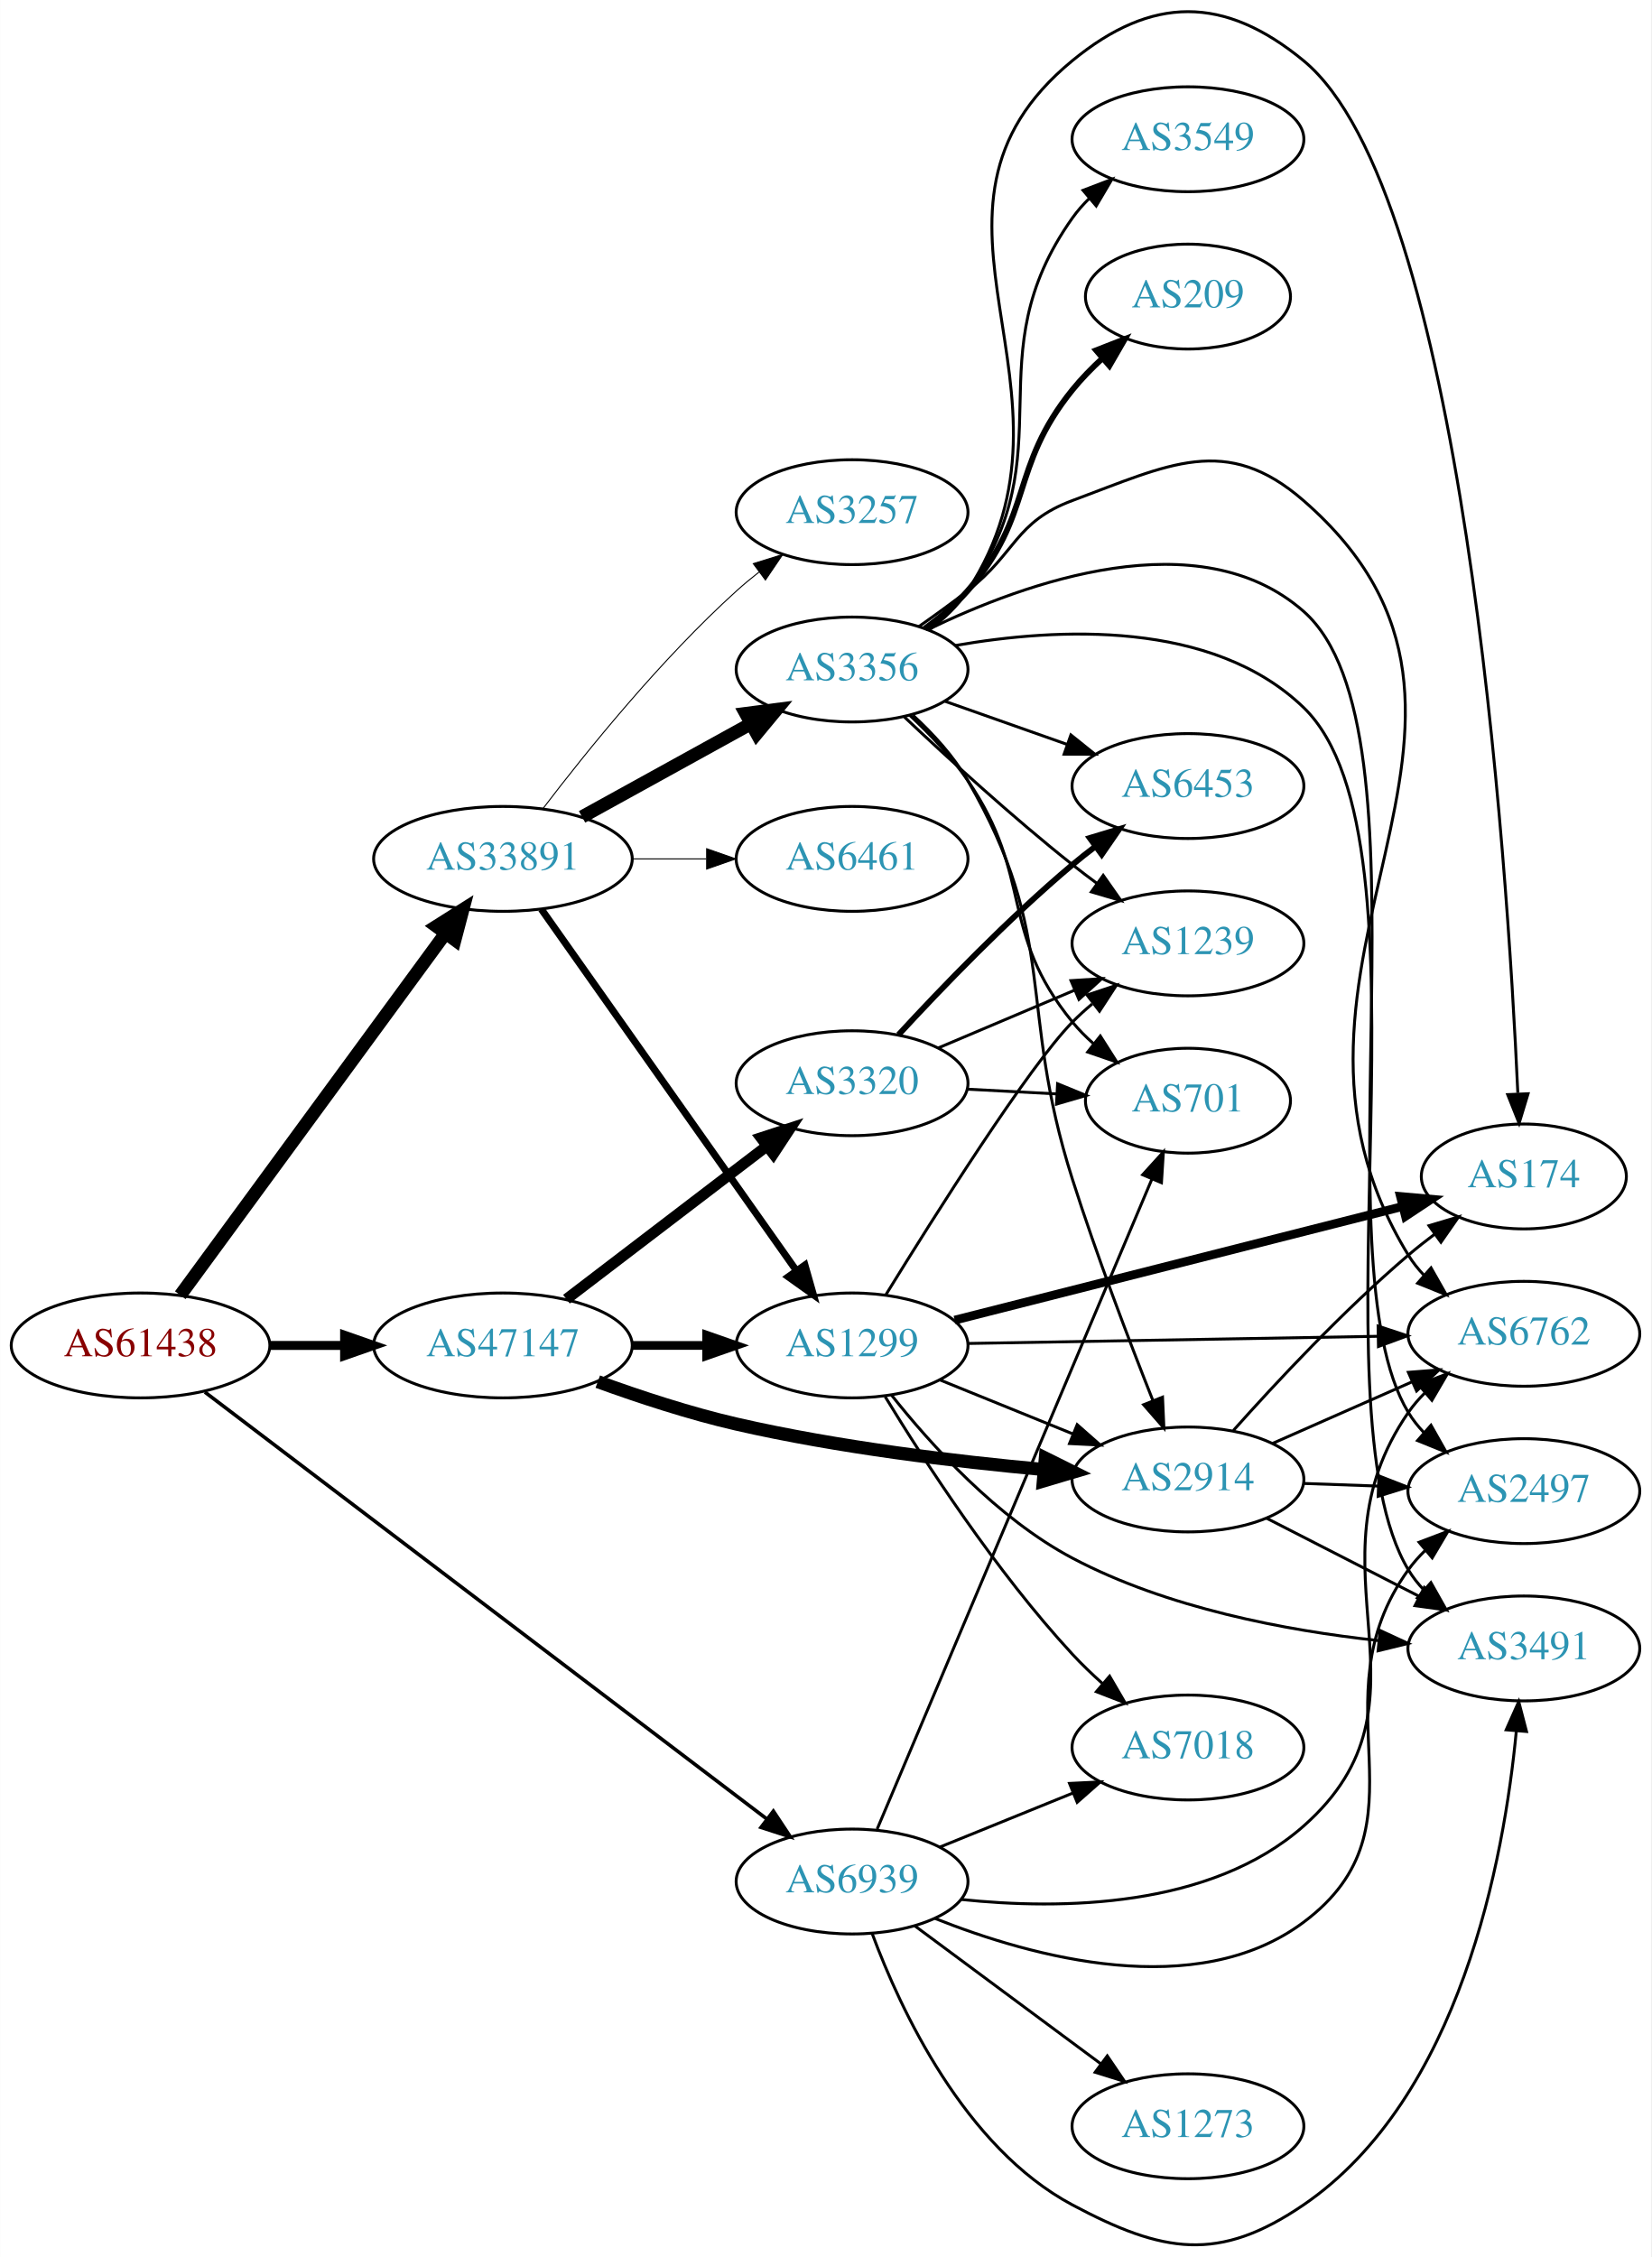
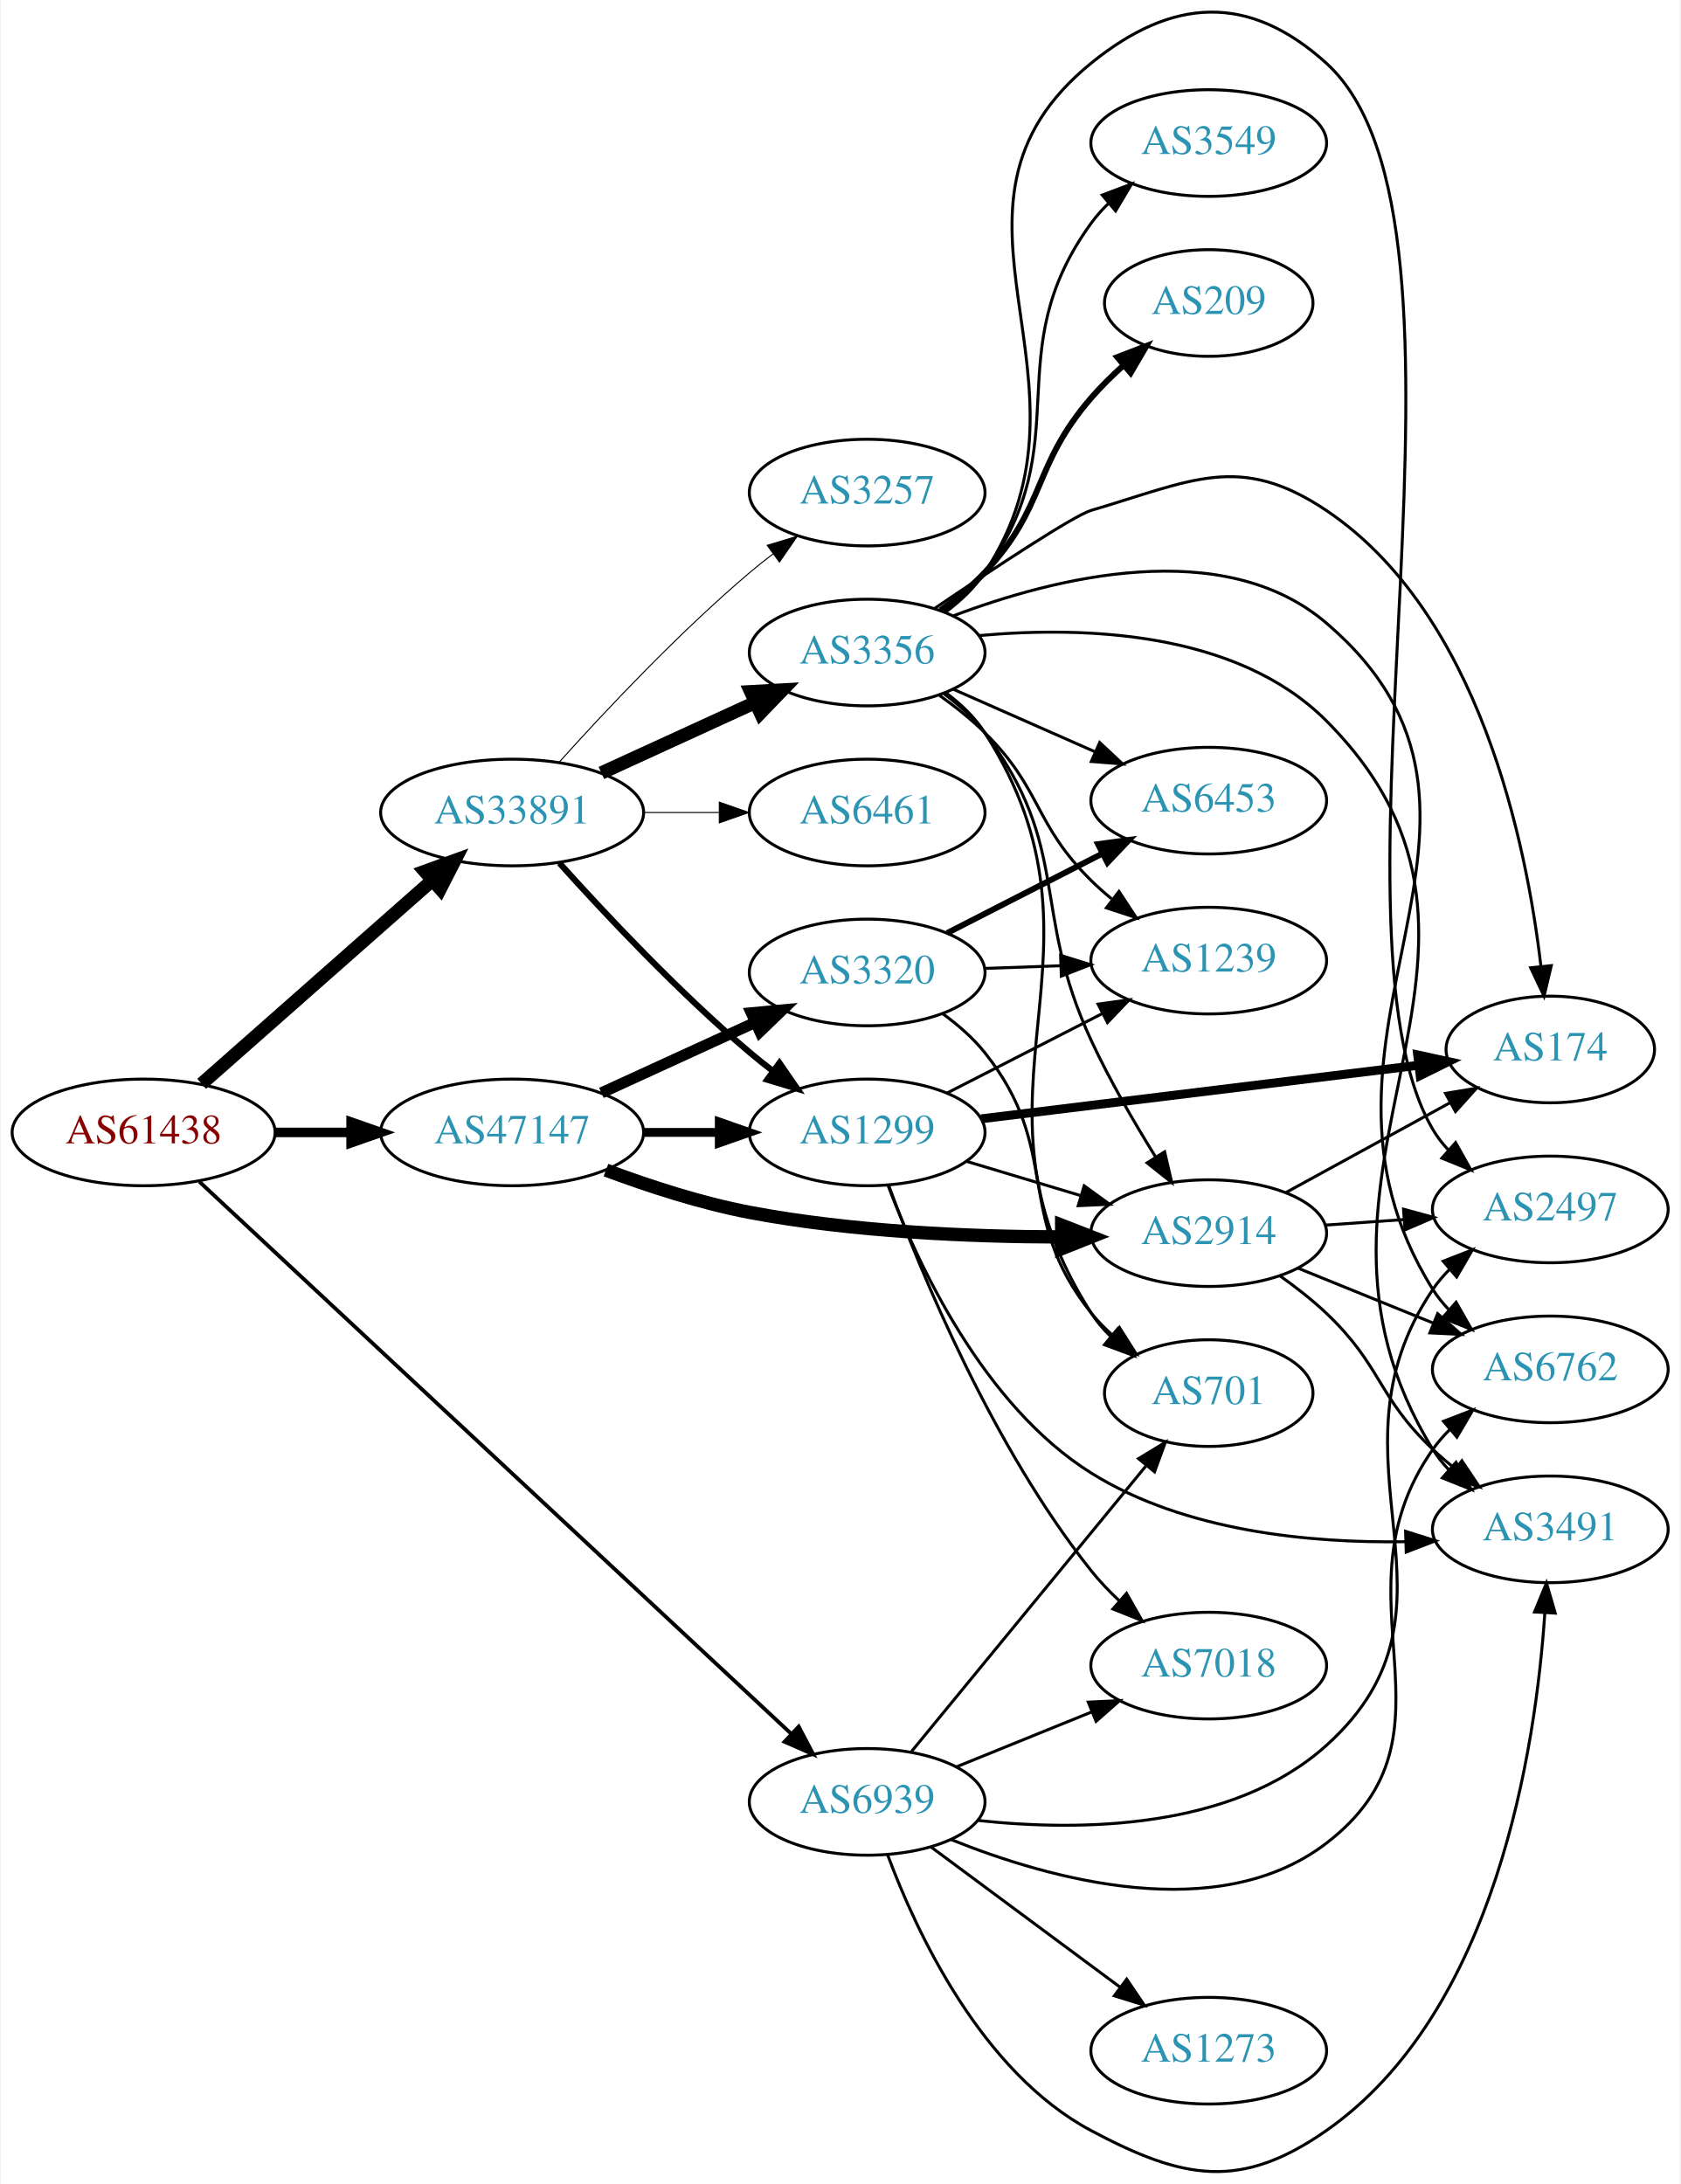
- <svg xmlns="http://www.w3.org/2000/svg" xmlns:xlink="http://www.w3.org/1999/xlink" width="567pt" height="775pt" viewBox="0.00 0.00 566.66 774.67">
-   <g id="graph0" class="graph" transform="scale(1 1) rotate(0) translate(4 770.667)">
-     <polygon fill="white" stroke="none" points="-4,4 -4,-770.667 562.663,-770.667 562.663,4 -4,4" />
+ <svg xmlns="http://www.w3.org/2000/svg" xmlns:xlink="http://www.w3.org/1999/xlink" width="567pt" height="737pt" viewBox="0.00 0.00 566.66 737.29">
+   <g id="graph0" class="graph" transform="scale(1 1) rotate(0) translate(4 733.289)">
+     <polygon fill="white" stroke="none" points="-4,4 -4,-733.289 562.663,-733.289 562.663,4 -4,4" />
    <g id="node1" class="node">
      <g id="a_node1">
        <a xlink:href="/asn/61438" xlink:title="AS61438 ~ ip-it consult GmbH [AT]">
-           <ellipse fill="#ffffff" stroke="black" cx="44.196" cy="-308.871" rx="44.393" ry="18" />
-           <text text-anchor="middle" x="44.196" y="-305.171" font-family="Times,serif" font-size="14.00" fill="#880000">AS61438</text>
+           <ellipse fill="#ffffff" stroke="black" cx="44.196" cy="-351" rx="44.393" ry="18" />
+           <text text-anchor="middle" x="44.196" y="-347.3" font-family="Times,serif" font-size="14.00" fill="#880000">AS61438</text>
        </a>
      </g>
    </g>
    <g id="node2" class="node">
      <g id="a_node2">
        <a xlink:href="/asn/33891" xlink:title="AS33891 ~ CORE-BACKBONE GMBH GLOBAL NETWORK [DE]">
-           <ellipse fill="#ffffff" stroke="black" cx="168.588" cy="-475.871" rx="44.393" ry="18" />
-           <text text-anchor="middle" x="168.588" y="-472.171" font-family="Times,serif" font-size="14.00" fill="#2c94b3">AS33891</text>
+           <ellipse fill="#ffffff" stroke="black" cx="168.588" cy="-459" rx="44.393" ry="18" />
+           <text text-anchor="middle" x="168.588" y="-455.3" font-family="Times,serif" font-size="14.00" fill="#2c94b3">AS33891</text>
        </a>
      </g>
    </g>
    <g id="edge1" class="edge">
-       <path fill="none" stroke="black" stroke-width="4.5" d="M57.833,-326.114C79.454,-355.615 123.645,-415.912 148.86,-450.317" />
-       <polygon fill="black" stroke="black" stroke-width="4.5" points="145.749,-452.734 154.836,-458.472 152.101,-448.079 145.749,-452.734" />
+       <path fill="none" stroke="black" stroke-width="4.5" d="M63.785,-367.402C84.482,-385.666 118.089,-415.321 141.434,-435.921" />
+       <polygon fill="black" stroke="black" stroke-width="4.5" points="139.122,-439.132 149.226,-442.796 144.333,-433.227 139.122,-439.132" />
    </g>
    <g id="node3" class="node">
      <g id="a_node3">
        <a xlink:href="/asn/47147" xlink:title="AS47147 ~ ANEXIA Internetdienstleistungs GmbH [AT]">
-           <ellipse fill="#ffffff" stroke="black" cx="168.588" cy="-308.871" rx="44.393" ry="18" />
-           <text text-anchor="middle" x="168.588" y="-305.171" font-family="Times,serif" font-size="14.00" fill="#2c94b3">AS47147</text>
+           <ellipse fill="#ffffff" stroke="black" cx="168.588" cy="-351" rx="44.393" ry="18" />
+           <text text-anchor="middle" x="168.588" y="-347.3" font-family="Times,serif" font-size="14.00" fill="#2c94b3">AS47147</text>
        </a>
      </g>
    </g>
    <g id="edge2" class="edge">
-       <path fill="none" stroke="black" stroke-width="3.068" d="M88.692,-308.871C96.898,-308.871 105.569,-308.871 114.041,-308.871" />
-       <polygon fill="black" stroke="black" stroke-width="3.068" points="114.233,-312.372 124.233,-308.871 114.233,-305.372 114.233,-312.372" />
+       <path fill="none" stroke="black" stroke-width="3.214" d="M88.692,-351C96.898,-351 105.569,-351 114.041,-351" />
+       <polygon fill="black" stroke="black" stroke-width="3.214" points="114.233,-354.5 124.233,-351 114.233,-347.5 114.233,-354.5" />
    </g>
    <g id="node4" class="node">
      <g id="a_node4">
        <a xlink:href="/asn/6939" xlink:title="AS6939 ~ Hurricane Electric LLC [US]">
-           <ellipse fill="#ffffff" stroke="black" cx="288.431" cy="-124.871" rx="39.794" ry="18" />
-           <text text-anchor="middle" x="288.431" y="-121.171" font-family="Times,serif" font-size="14.00" fill="#2c94b3">AS6939</text>
+           <ellipse fill="#ffffff" stroke="black" cx="288.431" cy="-125" rx="39.794" ry="18" />
+           <text text-anchor="middle" x="288.431" y="-121.3" font-family="Times,serif" font-size="14.00" fill="#2c94b3">AS6939</text>
        </a>
      </g>
    </g>
    <g id="edge3" class="edge">
-       <path fill="none" stroke="black" stroke-width="1.227" d="M66.269,-292.865C109.902,-259.721 210.156,-183.569 259.272,-146.261" />
-       <polygon fill="black" stroke="black" stroke-width="1.227" points="261.416,-149.028 267.262,-140.192 257.182,-143.453 261.416,-149.028" />
+       <path fill="none" stroke="black" stroke-width="1.286" d="M63.008,-334.381C105.649,-294.598 213.68,-193.808 262.638,-148.131" />
+       <polygon fill="black" stroke="black" stroke-width="1.286" points="265.319,-150.416 270.243,-141.035 260.544,-145.298 265.319,-150.416" />
    </g>
    <g id="node5" class="node">
      <g id="a_node5">
-         <a xlink:href="/asn/3356" xlink:title="AS3356 ~ Level 3 Parent, LLC [US]">
-           <ellipse fill="#ffffff" stroke="black" cx="288.431" cy="-540.871" rx="39.794" ry="18" />
-           <text text-anchor="middle" x="288.431" y="-537.171" font-family="Times,serif" font-size="14.00" fill="#2c94b3">AS3356</text>
+         <a xlink:href="/asn/1299" xlink:title="AS1299 ~ Telia Carrier [EU]">
+           <ellipse fill="#ffffff" stroke="black" cx="288.431" cy="-351" rx="39.794" ry="18" />
+           <text text-anchor="middle" x="288.431" y="-347.3" font-family="Times,serif" font-size="14.00" fill="#2c94b3">AS1299</text>
        </a>
      </g>
    </g>
    <g id="edge4" class="edge">
-       <path fill="none" stroke="black" stroke-width="4.5" d="M195.741,-490.297C212.795,-499.704 235.22,-512.073 253.623,-522.224" />
-       <polygon fill="black" stroke="black" stroke-width="4.5" points="251.903,-525.772 262.561,-527.154 255.706,-518.876 251.903,-525.772" />
+       <path fill="none" stroke="black" stroke-width="2.077" d="M184.521,-441.956C199.847,-424.902 224.782,-398.349 248.784,-378 251.281,-375.882 253.942,-373.768 256.653,-371.706" />
+       <polygon fill="black" stroke="black" stroke-width="2.077" points="258.819,-374.458 264.83,-365.733 254.69,-368.806 258.819,-374.458" />
    </g>
    <g id="node6" class="node">
      <g id="a_node6">
-         <a xlink:href="/asn/1299" xlink:title="AS1299 ~ Telia Carrier [EU]">
-           <ellipse fill="#ffffff" stroke="black" cx="288.431" cy="-308.871" rx="39.794" ry="18" />
-           <text text-anchor="middle" x="288.431" y="-305.171" font-family="Times,serif" font-size="14.00" fill="#2c94b3">AS1299</text>
+         <a xlink:href="/asn/3356" xlink:title="AS3356 ~ Level 3 Parent, LLC [US]">
+           <ellipse fill="#ffffff" stroke="black" cx="288.431" cy="-513" rx="39.794" ry="18" />
+           <text text-anchor="middle" x="288.431" y="-509.3" font-family="Times,serif" font-size="14.00" fill="#2c94b3">AS3356</text>
        </a>
      </g>
    </g>
    <g id="edge5" class="edge">
-       <path fill="none" stroke="black" stroke-width="2.423" d="M181.756,-458.628C202.485,-429.252 244.761,-369.341 269.089,-334.864" />
-       <polygon fill="black" stroke="black" stroke-width="2.423" points="272.247,-336.459 275.153,-326.271 266.528,-332.423 272.247,-336.459" />
+       <path fill="none" stroke="black" stroke-width="4.5" d="M198.718,-472.348C214.329,-479.502 233.727,-488.39 250.399,-496.03" />
+       <polygon fill="black" stroke="black" stroke-width="4.5" points="249.119,-499.775 259.851,-500.361 252.4,-492.616 249.119,-499.775" />
    </g>
    <g id="node7" class="node">
      <g id="a_node7">
        <a xlink:href="/asn/6461" xlink:title="AS6461 ~ Zayo Bandwidth [US]">
-           <ellipse fill="#ffffff" stroke="black" cx="288.431" cy="-475.871" rx="39.794" ry="18" />
-           <text text-anchor="middle" x="288.431" y="-472.171" font-family="Times,serif" font-size="14.00" fill="#2c94b3">AS6461</text>
+           <ellipse fill="#ffffff" stroke="black" cx="288.431" cy="-459" rx="39.794" ry="18" />
+           <text text-anchor="middle" x="288.431" y="-455.3" font-family="Times,serif" font-size="14.00" fill="#2c94b3">AS6461</text>
        </a>
      </g>
    </g>
    <g id="edge6" class="edge">
-       <path fill="none" stroke="black" stroke-width="0.346" d="M212.799,-475.871C221.112,-475.871 229.875,-475.871 238.357,-475.871" />
-       <polygon fill="black" stroke="black" stroke-width="0.346" points="238.516,-479.372 248.516,-475.871 238.516,-472.372 238.516,-479.372" />
+       <path fill="none" stroke="black" stroke-width="0.346" d="M212.799,-459C221.112,-459 229.875,-459 238.357,-459" />
+       <polygon fill="black" stroke="black" stroke-width="0.346" points="238.516,-462.5 248.516,-459 238.516,-455.5 238.516,-462.5" />
    </g>
    <g id="node8" class="node">
      <g id="a_node8">
        <a xlink:href="/asn/3257" xlink:title="AS3257 ~ GTT [DE]">
-           <ellipse fill="#ffffff" stroke="black" cx="288.431" cy="-594.871" rx="39.794" ry="18" />
-           <text text-anchor="middle" x="288.431" y="-591.171" font-family="Times,serif" font-size="14.00" fill="#2c94b3">AS3257</text>
+           <ellipse fill="#ffffff" stroke="black" cx="288.431" cy="-567" rx="39.794" ry="18" />
+           <text text-anchor="middle" x="288.431" y="-563.3" font-family="Times,serif" font-size="14.00" fill="#2c94b3">AS3257</text>
        </a>
      </g>
    </g>
    <g id="edge7" class="edge">
-       <path fill="none" stroke="black" stroke-width="0.346" d="M182.447,-493.291C197.236,-512.694 222.83,-544.413 248.784,-567.871 251.213,-570.067 253.826,-572.235 256.507,-574.331" />
-       <polygon fill="black" stroke="black" stroke-width="0.346" points="254.518,-577.214 264.636,-580.359 258.688,-571.591 254.518,-577.214" />
-     </g>
-     <g id="edge26" class="edge">
-       <path fill="none" stroke="black" stroke-width="3" d="M212.799,-308.871C221.112,-308.871 229.875,-308.871 238.357,-308.871" />
-       <polygon fill="black" stroke="black" stroke-width="3" points="238.516,-312.372 248.516,-308.871 238.516,-305.372 238.516,-312.372" />
-     </g>
-     <g id="node10" class="node">
-       <g id="a_node10">
+       <path fill="none" stroke="black" stroke-width="0.346" d="M184.521,-476.043C199.847,-493.097 224.782,-519.65 248.784,-540 251.281,-542.117 253.942,-544.231 256.653,-546.293" />
+       <polygon fill="black" stroke="black" stroke-width="0.346" points="254.69,-549.193 264.83,-552.266 258.819,-543.541 254.69,-549.193" />
+     </g>
+     <g id="edge24" class="edge">
+       <path fill="none" stroke="black" stroke-width="3" d="M212.799,-351C221.112,-351 229.875,-351 238.357,-351" />
+       <polygon fill="black" stroke="black" stroke-width="3" points="238.516,-354.5 248.516,-351 238.516,-347.5 238.516,-354.5" />
+     </g>
+     <g id="node11" class="node">
+       <g id="a_node11">
        <a xlink:href="/asn/2914" xlink:title="AS2914 ~ NTT America, Inc. [US]">
-           <ellipse fill="#ffffff" stroke="black" cx="403.724" cy="-262.871" rx="39.794" ry="18" />
-           <text text-anchor="middle" x="403.724" y="-259.171" font-family="Times,serif" font-size="14.00" fill="#2c94b3">AS2914</text>
-         </a>
-       </g>
-     </g>
-     <g id="edge24" class="edge">
-       <path fill="none" stroke="black" stroke-width="4.5" d="M201.139,-296.448C215.48,-291.236 232.786,-285.545 248.784,-281.871 283.683,-273.859 323.859,-269.044 354.415,-266.267" />
-       <polygon fill="black" stroke="black" stroke-width="4.5" points="354.765,-270.189 364.387,-265.401 354.084,-262.343 354.765,-270.189" />
+           <ellipse fill="#ffffff" stroke="black" cx="403.724" cy="-317" rx="39.794" ry="18" />
+           <text text-anchor="middle" x="403.724" y="-313.3" font-family="Times,serif" font-size="14.00" fill="#2c94b3">AS2914</text>
+         </a>
+       </g>
+     </g>
+     <g id="edge25" class="edge">
+       <path fill="none" stroke="black" stroke-width="4.5" d="M200.26,-338.277C214.722,-332.869 232.37,-327.105 248.784,-324 283.468,-317.437 323.292,-315.78 353.744,-315.714" />
+       <polygon fill="black" stroke="black" stroke-width="4.5" points="354.087,-319.653 364.101,-315.752 354.116,-311.778 354.087,-319.653" />
    </g>
    <g id="node20" class="node">
      <g id="a_node20">
        <a xlink:href="/asn/3320" xlink:title="AS3320 ~ DTAG [DE]">
-           <ellipse fill="#ffffff" stroke="black" cx="288.431" cy="-398.871" rx="39.794" ry="18" />
-           <text text-anchor="middle" x="288.431" y="-395.171" font-family="Times,serif" font-size="14.00" fill="#2c94b3">AS3320</text>
-         </a>
-       </g>
-     </g>
-     <g id="edge25" class="edge">
-       <path fill="none" stroke="black" stroke-width="3.75" d="M190.385,-324.754C209.518,-339.367 238.049,-361.157 259.229,-377.333" />
-       <polygon fill="black" stroke="black" stroke-width="3.75" points="257.164,-380.16 267.236,-383.448 261.413,-374.597 257.164,-380.16" />
+           <ellipse fill="#ffffff" stroke="black" cx="288.431" cy="-405" rx="39.794" ry="18" />
+           <text text-anchor="middle" x="288.431" y="-401.3" font-family="Times,serif" font-size="14.00" fill="#2c94b3">AS3320</text>
+         </a>
+       </g>
+     </g>
+     <g id="edge23" class="edge">
+       <path fill="none" stroke="black" stroke-width="3.75" d="M198.718,-364.348C214.329,-371.502 233.727,-380.39 250.399,-388.03" />
+       <polygon fill="black" stroke="black" stroke-width="3.75" points="249.302,-391.377 259.851,-392.361 252.218,-385.014 249.302,-391.377" />
    </g>
    <g id="node9" class="node">
      <g id="a_node9">
-         <a xlink:href="/asn/6762" xlink:title="AS6762 ~ TELECOM ITALIA SPARKLE S.p.A. [IT]">
-           <ellipse fill="#ffffff" stroke="black" cx="519.017" cy="-312.871" rx="39.794" ry="18" />
-           <text text-anchor="middle" x="519.017" y="-309.171" font-family="Times,serif" font-size="14.00" fill="#2c94b3">AS6762</text>
-         </a>
-       </g>
-     </g>
-     <g id="edge36" class="edge">
-       <path fill="none" stroke="black" d="M325.806,-118.722C360.299,-115.09 411.458,-115.732 443.37,-143.871 492.204,-186.932 442.359,-232.307 479.37,-285.871 481.028,-288.27 482.972,-290.524 485.092,-292.627" />
-       <polygon fill="black" stroke="black" points="482.924,-295.378 492.811,-299.188 487.458,-290.045 482.924,-295.378" />
+         <a xlink:href="/asn/7018" xlink:title="AS7018 ~ AT&amp;T Services, Inc. [US]">
+           <ellipse fill="#ffffff" stroke="black" cx="403.724" cy="-171" rx="39.794" ry="18" />
+           <text text-anchor="middle" x="403.724" y="-167.3" font-family="Times,serif" font-size="14.00" fill="#2c94b3">AS7018</text>
+         </a>
+       </g>
+     </g>
+     <g id="edge35" class="edge">
+       <path fill="none" stroke="black" d="M318.607,-136.846C332.482,-142.48 349.259,-149.292 364.169,-155.345" />
+       <polygon fill="black" stroke="black" points="363.065,-158.674 373.647,-159.194 365.698,-152.189 363.065,-158.674" />
    </g>
    <g id="node13" class="node">
      <g id="a_node13">
        <a xlink:href="/asn/3491" xlink:title="AS3491 ~ PCCW Global, Inc. [US]">
-           <ellipse fill="#ffffff" stroke="black" cx="519.017" cy="-204.871" rx="39.794" ry="18" />
-           <text text-anchor="middle" x="519.017" y="-201.171" font-family="Times,serif" font-size="14.00" fill="#2c94b3">AS3491</text>
-         </a>
-       </g>
-     </g>
-     <g id="edge37" class="edge">
-       <path fill="none" stroke="black" d="M295.345,-106.96C305.024,-80.937 326.977,-33.631 364.077,-13.871 395.182,2.695 414.267,6.002 443.37,-13.871 497.308,-50.702 512.274,-132.831 516.425,-176.422" />
-       <polygon fill="black" stroke="black" points="512.956,-176.944 517.265,-186.623 519.933,-176.37 512.956,-176.944" />
+           <ellipse fill="#ffffff" stroke="black" cx="519.017" cy="-217" rx="39.794" ry="18" />
+           <text text-anchor="middle" x="519.017" y="-213.3" font-family="Times,serif" font-size="14.00" fill="#2c94b3">AS3491</text>
+         </a>
+       </g>
+     </g>
+     <g id="edge38" class="edge">
+       <path fill="none" stroke="black" d="M295.345,-107.088C305.024,-81.066 326.977,-33.759 364.077,-14 395.182,2.567 414.469,6.166 443.37,-14 500.674,-53.983 514.112,-143.097 517.177,-188.791" />
+       <polygon fill="black" stroke="black" points="513.689,-189.103 517.732,-198.896 520.679,-188.719 513.689,-189.103" />
+     </g>
+     <g id="node14" class="node">
+       <g id="a_node14">
+         <a xlink:href="/asn/6762" xlink:title="AS6762 ~ TELECOM ITALIA SPARKLE S.p.A. [IT]">
+           <ellipse fill="#ffffff" stroke="black" cx="519.017" cy="-271" rx="39.794" ry="18" />
+           <text text-anchor="middle" x="519.017" y="-267.3" font-family="Times,serif" font-size="14.00" fill="#2c94b3">AS6762</text>
+         </a>
+       </g>
+     </g>
+     <g id="edge36" class="edge">
+       <path fill="none" stroke="black" d="M316.728,-112.288C350.155,-98.817 406.822,-83.029 443.37,-111 492.001,-148.217 444.155,-193.899 479.37,-244 481.047,-246.385 483.005,-248.629 485.135,-250.726" />
+       <polygon fill="black" stroke="black" points="482.977,-253.485 492.871,-257.273 487.499,-248.142 482.977,-253.485" />
    </g>
    <g id="node15" class="node">
      <g id="a_node15">
+         <a xlink:href="/asn/701" xlink:title="AS701 ~ UUNET [US]">
+           <ellipse fill="#ffffff" stroke="black" cx="403.724" cy="-263" rx="35.194" ry="18" />
+           <text text-anchor="middle" x="403.724" y="-259.3" font-family="Times,serif" font-size="14.00" fill="#2c94b3">AS701</text>
+         </a>
+       </g>
+     </g>
+     <g id="edge37" class="edge">
+       <path fill="none" stroke="black" d="M303.323,-141.921C323.135,-166.054 359.631,-210.509 382.46,-238.316" />
+       <polygon fill="black" stroke="black" points="380.022,-240.863 389.072,-246.371 385.432,-236.421 380.022,-240.863" />
+     </g>
+     <g id="node18" class="node">
+       <g id="a_node18">
        <a xlink:href="/asn/2497" xlink:title="AS2497 ~ Internet Initiative Japan Inc. [JP]">
-           <ellipse fill="#ffffff" stroke="black" cx="519.017" cy="-258.871" rx="39.794" ry="18" />
-           <text text-anchor="middle" x="519.017" y="-255.171" font-family="Times,serif" font-size="14.00" fill="#2c94b3">AS2497</text>
-         </a>
-       </g>
-     </g>
-     <g id="edge39" class="edge">
-       <path fill="none" stroke="black" d="M316.908,-112.193C350.257,-98.9 406.585,-83.437 443.37,-110.871 488.347,-144.415 446.538,-186.373 479.37,-231.871 481.076,-234.236 483.056,-236.465 485.2,-238.551" />
-       <polygon fill="black" stroke="black" points="483.058,-241.323 492.965,-245.079 487.563,-235.965 483.058,-241.323" />
-     </g>
-     <g id="node16" class="node">
-       <g id="a_node16">
-         <a xlink:href="/asn/701" xlink:title="AS701 ~ UUNET [US]">
-           <ellipse fill="#ffffff" stroke="black" cx="403.724" cy="-392.871" rx="35.194" ry="18" />
-           <text text-anchor="middle" x="403.724" y="-389.171" font-family="Times,serif" font-size="14.00" fill="#2c94b3">AS701</text>
+           <ellipse fill="#ffffff" stroke="black" cx="519.017" cy="-325" rx="39.794" ry="18" />
+           <text text-anchor="middle" x="519.017" y="-321.3" font-family="Times,serif" font-size="14.00" fill="#2c94b3">AS2497</text>
        </a>
      </g>
    </g>
    <g id="edge34" class="edge">
-       <path fill="none" stroke="black" d="M297.04,-142.872C316.516,-188.944 368.256,-311.335 391.334,-365.928" />
-       <polygon fill="black" stroke="black" points="388.178,-367.451 395.295,-375.299 394.625,-364.726 388.178,-367.451" />
-     </g>
-     <g id="node19" class="node">
-       <g id="a_node19">
-         <a xlink:href="/asn/7018" xlink:title="AS7018 ~ AT&amp;T Services, Inc. [US]">
-           <ellipse fill="#ffffff" stroke="black" cx="403.724" cy="-170.871" rx="39.794" ry="18" />
-           <text text-anchor="middle" x="403.724" y="-167.171" font-family="Times,serif" font-size="14.00" fill="#2c94b3">AS7018</text>
-         </a>
-       </g>
-     </g>
-     <g id="edge38" class="edge">
-       <path fill="none" stroke="black" d="M318.607,-136.718C332.482,-142.351 349.259,-149.163 364.169,-155.217" />
-       <polygon fill="black" stroke="black" points="363.065,-158.546 373.647,-159.065 365.698,-152.06 363.065,-158.546" />
+       <path fill="none" stroke="black" d="M325.922,-118.719C360.501,-114.991 411.722,-115.564 443.37,-144 495.655,-190.977 439.954,-239.802 479.37,-298 481.005,-300.414 482.934,-302.679 485.042,-304.79" />
+       <polygon fill="black" stroke="black" points="482.863,-307.531 492.74,-311.364 487.409,-302.208 482.863,-307.531" />
    </g>
    <g id="node21" class="node">
      <g id="a_node21">
        <a xlink:href="/asn/1273" xlink:title="AS1273 ~ Vodafone Group PLC [EU]">
-           <ellipse fill="#ffffff" stroke="black" cx="403.724" cy="-40.871" rx="39.794" ry="18" />
-           <text text-anchor="middle" x="403.724" y="-37.171" font-family="Times,serif" font-size="14.00" fill="#2c94b3">AS1273</text>
-         </a>
-       </g>
-     </g>
-     <g id="edge35" class="edge">
-       <path fill="none" stroke="black" d="M309.947,-109.66C327.802,-96.422 353.875,-77.09 373.837,-62.289" />
-       <polygon fill="black" stroke="black" points="376.029,-65.021 381.977,-56.254 371.86,-59.398 376.029,-65.021" />
+           <ellipse fill="#ffffff" stroke="black" cx="403.724" cy="-41" rx="39.794" ry="18" />
+           <text text-anchor="middle" x="403.724" y="-37.3" font-family="Times,serif" font-size="14.00" fill="#2c94b3">AS1273</text>
+         </a>
+       </g>
+     </g>
+     <g id="edge33" class="edge">
+       <path fill="none" stroke="black" d="M309.947,-109.788C327.802,-96.55 353.875,-77.218 373.837,-62.417" />
+       <polygon fill="black" stroke="black" points="376.029,-65.15 381.977,-56.382 371.86,-59.526 376.029,-65.15" />
    </g>
    <g id="edge8" class="edge">
-       <path fill="none" stroke="black" d="M311.376,-555.63C316.907,-559.505 322.777,-563.755 328.077,-567.871 344.753,-580.823 344.283,-591.523 364.077,-598.871 397.116,-611.136 416.791,-622.012 443.37,-598.871 531.023,-522.559 418.67,-438.977 479.37,-339.871 480.893,-337.385 482.741,-335.068 484.793,-332.921" />
-       <polygon fill="black" stroke="black" points="487.163,-335.497 492.385,-326.278 482.554,-330.229 487.163,-335.497" />
+       <path fill="none" stroke="black" d="M295.637,-333.241C306.422,-304.014 330.705,-244.849 364.077,-203 366.903,-199.456 370.177,-196.031 373.599,-192.822" />
+       <polygon fill="black" stroke="black" points="375.977,-195.393 381.214,-186.183 371.377,-190.117 375.977,-195.393" />
+     </g>
+     <g id="node10" class="node">
+       <g id="a_node10">
+         <a xlink:href="/asn/1239" xlink:title="AS1239 ~ Sprint [US]">
+           <ellipse fill="#ffffff" stroke="black" cx="403.724" cy="-409" rx="39.794" ry="18" />
+           <text text-anchor="middle" x="403.724" y="-405.3" font-family="Times,serif" font-size="14.00" fill="#2c94b3">AS1239</text>
+         </a>
+       </g>
    </g>
    <g id="edge9" class="edge">
-       <path fill="none" stroke="black" d="M309.335,-525.176C316.15,-518.894 323.263,-511.175 328.077,-502.871 359.653,-448.407 344.994,-425.866 364.077,-365.871 372.386,-339.751 383.525,-310.546 391.709,-289.924" />
-       <polygon fill="black" stroke="black" points="394.998,-291.126 395.464,-280.542 388.499,-288.525 394.998,-291.126" />
-     </g>
-     <g id="node11" class="node">
-       <g id="a_node11">
-         <a xlink:href="/asn/3549" xlink:title="AS3549 ~ Level 3 Parent, LLC [US]">
-           <ellipse fill="#ffffff" stroke="black" cx="403.724" cy="-722.871" rx="39.794" ry="18" />
-           <text text-anchor="middle" x="403.724" y="-719.171" font-family="Times,serif" font-size="14.00" fill="#2c94b3">AS3549</text>
-         </a>
-       </g>
+       <path fill="none" stroke="black" d="M315.422,-364.306C330.966,-372.264 350.917,-382.477 367.822,-391.132" />
+       <polygon fill="black" stroke="black" points="366.357,-394.314 376.853,-395.755 369.547,-388.083 366.357,-394.314" />
    </g>
    <g id="edge10" class="edge">
-       <path fill="none" stroke="black" d="M314.539,-554.624C319.606,-558.36 324.475,-562.8 328.077,-567.871 362.297,-616.052 329.857,-647.691 364.077,-695.871 365.766,-698.249 367.733,-700.487 369.868,-702.579" />
-       <polygon fill="black" stroke="black" points="367.716,-705.343 377.615,-709.119 372.231,-699.994 367.716,-705.343" />
+       <path fill="none" stroke="black" d="M321.896,-341.257C333.866,-337.664 347.609,-333.54 360.327,-329.723" />
+       <polygon fill="black" stroke="black" points="361.682,-332.971 370.254,-326.744 359.67,-326.266 361.682,-332.971" />
    </g>
    <g id="node12" class="node">
      <g id="a_node12">
-         <a xlink:href="/asn/209" xlink:title="AS209 ~ CenturyLink Communications, LLC [US]">
-           <ellipse fill="#ffffff" stroke="black" cx="403.724" cy="-668.871" rx="35.194" ry="18" />
-           <text text-anchor="middle" x="403.724" y="-665.171" font-family="Times,serif" font-size="14.00" fill="#2c94b3">AS209</text>
+         <a xlink:href="/asn/174" xlink:title="AS174 ~ Cogent Communications [US]">
+           <ellipse fill="#ffffff" stroke="black" cx="519.017" cy="-379" rx="35.194" ry="18" />
+           <text text-anchor="middle" x="519.017" y="-375.3" font-family="Times,serif" font-size="14.00" fill="#2c94b3">AS174</text>
        </a>
      </g>
    </g>
    <g id="edge11" class="edge">
-       <path fill="none" stroke="black" stroke-width="2" d="M313.388,-554.924C318.629,-558.696 323.863,-563.076 328.077,-567.871 350.909,-593.855 342.326,-609.976 364.077,-636.871 367.135,-640.652 370.696,-644.305 374.396,-647.706" />
-       <polygon fill="black" stroke="black" stroke-width="2" points="372.202,-650.435 382.068,-654.295 376.762,-645.125 372.202,-650.435" />
+       <path fill="none" stroke="black" stroke-width="3" d="M326.921,-355.592C367.407,-360.551 431.823,-368.441 474.509,-373.67" />
+       <polygon fill="black" stroke="black" stroke-width="3" points="474.248,-377.164 484.6,-374.906 475.099,-370.216 474.248,-377.164" />
    </g>
    <g id="edge12" class="edge">
-       <path fill="none" stroke="black" d="M323.801,-549.097C358.751,-555.221 412.087,-558.025 443.37,-527.871 491.079,-481.886 445.245,-288.671 479.37,-231.871 480.872,-229.372 482.704,-227.045 484.746,-224.892" />
-       <polygon fill="black" stroke="black" points="487.117,-227.468 492.317,-218.237 482.496,-222.21 487.117,-227.468" />
-     </g>
-     <g id="node14" class="node">
-       <g id="a_node14">
-         <a xlink:href="/asn/6453" xlink:title="AS6453 ~ TATA COMMUNICATIONS (AMERICA) INC [US]">
-           <ellipse fill="#ffffff" stroke="black" cx="403.724" cy="-500.871" rx="39.794" ry="18" />
-           <text text-anchor="middle" x="403.724" y="-497.171" font-family="Times,serif" font-size="14.00" fill="#2c94b3">AS6453</text>
-         </a>
-       </g>
+       <path fill="none" stroke="black" d="M295.492,-333.054C305.36,-306.873 327.551,-258.845 364.077,-236 395.597,-216.285 437.891,-212.309 470.171,-212.829" />
+       <polygon fill="black" stroke="black" points="470.17,-216.33 480.274,-213.142 470.387,-209.334 470.17,-216.33" />
+     </g>
+     <g id="edge18" class="edge">
+       <path fill="none" stroke="black" d="M312.907,-498.492C318.168,-494.739 323.531,-490.482 328.077,-486 347.577,-466.775 344.578,-455.224 364.077,-436 366.208,-433.899 368.519,-431.847 370.914,-429.874" />
+       <polygon fill="black" stroke="black" points="373.426,-432.359 379.248,-423.507 369.177,-426.797 373.426,-432.359" />
+     </g>
+     <g id="edge15" class="edge">
+       <path fill="none" stroke="black" d="M314.319,-499.086C319.397,-495.358 324.327,-490.962 328.077,-486 357.566,-446.975 343.472,-426.361 364.077,-382 370.274,-368.658 378.45,-354.544 385.685,-342.888" />
+       <polygon fill="black" stroke="black" points="388.838,-344.451 391.23,-334.13 382.924,-340.707 388.838,-344.451" />
+     </g>
+     <g id="edge22" class="edge">
+       <path fill="none" stroke="black" d="M311.306,-527.962C331.172,-541.402 358.238,-559.284 364.077,-561 397.89,-570.933 414.102,-580.63 443.37,-561 495.032,-526.35 510.967,-448.872 515.862,-407.052" />
+       <polygon fill="black" stroke="black" points="519.355,-407.301 516.906,-396.993 512.393,-406.578 519.355,-407.301" />
+     </g>
+     <g id="edge21" class="edge">
+       <path fill="none" stroke="black" d="M326.251,-518.731C361.325,-521.92 413.13,-520.331 443.37,-490 521.387,-411.749 421.318,-338.019 479.37,-244 480.902,-241.519 482.756,-239.205 484.813,-237.061" />
+       <polygon fill="black" stroke="black" points="487.183,-239.638 492.413,-230.424 482.579,-234.365 487.183,-239.638" />
    </g>
    <g id="edge13" class="edge">
-       <path fill="none" stroke="black" d="M320.389,-529.941C333.252,-525.4 348.358,-520.066 362.095,-515.216" />
-       <polygon fill="black" stroke="black" points="363.539,-518.418 371.803,-511.788 361.209,-511.817 363.539,-518.418" />
+       <path fill="none" stroke="black" d="M317.549,-525.403C351.544,-538.271 408.522,-552.715 443.37,-523 520.43,-457.289 425.592,-383.812 479.37,-298 480.919,-295.529 482.784,-293.223 484.849,-291.084" />
+       <polygon fill="black" stroke="black" points="487.219,-293.661 492.465,-284.456 482.624,-288.381 487.219,-293.661" />
    </g>
    <g id="edge14" class="edge">
-       <path fill="none" stroke="black" d="M314.404,-554.538C347.991,-570.852 407.619,-592.248 443.37,-560.871 489.693,-520.217 447.388,-338.557 479.37,-285.871 480.883,-283.379 482.724,-281.057 484.771,-278.907" />
-       <polygon fill="black" stroke="black" points="487.142,-281.483 492.354,-272.259 482.527,-276.22 487.142,-281.483" />
-     </g>
-     <g id="edge15" class="edge">
-       <path fill="none" stroke="black" d="M308.268,-525.123C315.123,-518.724 322.539,-510.94 328.077,-502.871 350.832,-469.72 338.634,-451.007 364.077,-419.871 366.201,-417.273 368.635,-414.814 371.227,-412.517" />
-       <polygon fill="black" stroke="black" points="373.636,-415.075 379.318,-406.133 369.3,-409.579 373.636,-415.075" />
+       <path fill="none" stroke="black" d="M314.893,-499.486C319.941,-495.737 324.714,-491.232 328.077,-486 375.97,-411.497 316.185,-364.502 364.077,-290 365.892,-287.177 368.116,-284.566 370.573,-282.171" />
+       <polygon fill="black" stroke="black" points="372.992,-284.712 378.462,-275.639 368.528,-279.321 372.992,-284.712" />
+     </g>
+     <g id="node16" class="node">
+       <g id="a_node16">
+         <a xlink:href="/asn/3549" xlink:title="AS3549 ~ Level 3 Parent, LLC [US]">
+           <ellipse fill="#ffffff" stroke="black" cx="403.724" cy="-685" rx="39.794" ry="18" />
+           <text text-anchor="middle" x="403.724" y="-681.3" font-family="Times,serif" font-size="14.00" fill="#2c94b3">AS3549</text>
+         </a>
+       </g>
+     </g>
+     <g id="edge16" class="edge">
+       <path fill="none" stroke="black" d="M314.457,-526.811C319.528,-530.544 324.42,-534.968 328.077,-540 360.316,-584.351 331.838,-613.648 364.077,-658 365.792,-660.358 367.777,-662.583 369.926,-664.666" />
+       <polygon fill="black" stroke="black" points="367.788,-667.441 377.698,-671.188 372.287,-662.079 367.788,-667.441" />
    </g>
    <g id="node17" class="node">
      <g id="a_node17">
-         <a xlink:href="/asn/1239" xlink:title="AS1239 ~ Sprint [US]">
-           <ellipse fill="#ffffff" stroke="black" cx="403.724" cy="-446.871" rx="39.794" ry="18" />
-           <text text-anchor="middle" x="403.724" y="-443.171" font-family="Times,serif" font-size="14.00" fill="#2c94b3">AS1239</text>
-         </a>
-       </g>
-     </g>
-     <g id="edge16" class="edge">
-       <path fill="none" stroke="black" d="M306.406,-524.551C321.208,-510.587 343.477,-490.214 364.077,-473.871 366.788,-471.721 369.658,-469.544 372.56,-467.408" />
-       <polygon fill="black" stroke="black" points="374.635,-470.228 380.72,-461.555 370.554,-464.54 374.635,-470.228" />
-     </g>
-     <g id="node18" class="node">
-       <g id="a_node18">
-         <a xlink:href="/asn/174" xlink:title="AS174 ~ Cogent Communications [US]">
-           <ellipse fill="#ffffff" stroke="black" cx="519.017" cy="-366.871" rx="35.194" ry="18" />
-           <text text-anchor="middle" x="519.017" y="-363.171" font-family="Times,serif" font-size="14.00" fill="#2c94b3">AS174</text>
+         <a xlink:href="/asn/209" xlink:title="AS209 ~ CenturyLink Communications, LLC [US]">
+           <ellipse fill="#ffffff" stroke="black" cx="403.724" cy="-631" rx="35.194" ry="18" />
+           <text text-anchor="middle" x="403.724" y="-627.3" font-family="Times,serif" font-size="14.00" fill="#2c94b3">AS209</text>
        </a>
      </g>
    </g>
    <g id="edge17" class="edge">
-       <path fill="none" stroke="black" d="M314.84,-554.419C319.891,-558.166 324.678,-562.662 328.077,-567.871 373.136,-636.927 300.366,-697.528 364.077,-749.871 391.307,-772.243 416.172,-772.281 443.37,-749.871 498.174,-704.718 513.278,-476.675 516.951,-395.562" />
-       <polygon fill="black" stroke="black" points="520.467,-395.266 517.397,-385.125 513.473,-394.967 520.467,-395.266" />
-     </g>
-     <g id="edge21" class="edge">
-       <path fill="none" stroke="black" d="M328.207,-309.55C367.04,-310.229 426.923,-311.277 469.021,-312.014" />
-       <polygon fill="black" stroke="black" points="468.99,-315.514 479.05,-312.19 469.113,-308.515 468.99,-315.514" />
+       <path fill="none" stroke="black" stroke-width="2" d="M313.159,-527.26C318.409,-531.024 323.705,-535.348 328.077,-540 349.115,-562.383 343.972,-575.775 364.077,-599 367.327,-602.754 371.046,-606.422 374.863,-609.858" />
+       <polygon fill="black" stroke="black" stroke-width="2" points="372.833,-612.725 382.719,-616.534 377.366,-607.391 372.833,-612.725" />
+     </g>
+     <g id="edge19" class="edge">
+       <path fill="none" stroke="black" d="M314.797,-526.575C319.851,-530.321 324.649,-534.809 328.077,-540 371.117,-605.171 303.458,-662.755 364.077,-712 391.43,-734.22 417.24,-735.647 443.37,-712 502.982,-658.051 438.703,-421.355 479.37,-352 480.845,-349.484 482.658,-347.146 484.686,-344.985" />
+       <polygon fill="black" stroke="black" points="487.057,-347.56 492.233,-338.315 482.422,-342.315 487.057,-347.56" />
+     </g>
+     <g id="node19" class="node">
+       <g id="a_node19">
+         <a xlink:href="/asn/6453" xlink:title="AS6453 ~ TATA COMMUNICATIONS (AMERICA) INC [US]">
+           <ellipse fill="#ffffff" stroke="black" cx="403.724" cy="-463" rx="39.794" ry="18" />
+           <text text-anchor="middle" x="403.724" y="-459.3" font-family="Times,serif" font-size="14.00" fill="#2c94b3">AS6453</text>
+         </a>
+       </g>
    </g>
    <g id="edge20" class="edge">
-       <path fill="none" stroke="black" d="M318.607,-297.025C332.482,-291.391 349.259,-284.579 364.169,-278.526" />
-       <polygon fill="black" stroke="black" points="365.698,-281.682 373.647,-274.677 363.065,-275.197 365.698,-281.682" />
-     </g>
-     <g id="edge23" class="edge">
-       <path fill="none" stroke="black" d="M301.982,-291.811C315.406,-274.871 338.28,-249.515 364.077,-235.871 396.555,-218.695 437.499,-211.012 468.995,-207.587" />
-       <polygon fill="black" stroke="black" points="469.676,-211.037 479.288,-206.581 468.995,-204.07 469.676,-211.037" />
-     </g>
-     <g id="edge18" class="edge">
-       <path fill="none" stroke="black" d="M299.997,-326.214C316.744,-353.404 349.023,-404.547 364.077,-419.871 366.174,-422.006 368.461,-424.082 370.84,-426.072" />
-       <polygon fill="black" stroke="black" points="369.085,-429.139 379.143,-432.469 373.357,-423.593 369.085,-429.139" />
-     </g>
-     <g id="edge22" class="edge">
-       <path fill="none" stroke="black" stroke-width="3" d="M323.652,-317.555C364.787,-327.992 433.729,-345.485 477.487,-356.588" />
-       <polygon fill="black" stroke="black" stroke-width="3" points="476.676,-359.993 487.229,-359.06 478.397,-353.208 476.676,-359.993" />
-     </g>
-     <g id="edge19" class="edge">
-       <path fill="none" stroke="black" d="M299.777,-291.303C313.131,-269.373 337.791,-231.293 364.077,-202.871 367.223,-199.47 370.73,-196.101 374.312,-192.897" />
-       <polygon fill="black" stroke="black" points="376.827,-195.352 382.163,-186.2 372.284,-190.027 376.827,-195.352" />
+       <path fill="none" stroke="black" d="M317.436,-500.64C331.87,-494.27 349.671,-486.414 365.27,-479.529" />
+       <polygon fill="black" stroke="black" points="366.913,-482.63 374.648,-475.39 364.086,-476.226 366.913,-482.63" />
+     </g>
+     <g id="edge32" class="edge">
+       <path fill="none" stroke="black" d="M429.867,-330.759C446.188,-339.691 467.625,-351.422 485.271,-361.08" />
+       <polygon fill="black" stroke="black" points="483.654,-364.184 494.107,-365.915 487.015,-358.044 483.654,-364.184" />
+     </g>
+     <g id="edge30" class="edge">
+       <path fill="none" stroke="black" d="M427.666,-302.647C433.06,-298.828 438.616,-294.502 443.37,-290 462.218,-272.147 460.522,-261.852 479.37,-244 481.747,-241.748 484.325,-239.541 486.982,-237.42" />
+       <polygon fill="black" stroke="black" points="489.173,-240.152 495.074,-231.353 484.974,-234.551 489.173,-240.152" />
+     </g>
+     <g id="edge31" class="edge">
+       <path fill="none" stroke="black" d="M433.9,-305.153C447.775,-299.52 464.552,-292.708 479.461,-286.654" />
+       <polygon fill="black" stroke="black" points="480.991,-289.811 488.94,-282.806 478.358,-283.325 480.991,-289.811" />
+     </g>
+     <g id="edge29" class="edge">
+       <path fill="none" stroke="black" d="M443.08,-319.708C451.569,-320.307 460.673,-320.95 469.507,-321.574" />
+       <polygon fill="black" stroke="black" points="469.479,-325.081 479.7,-322.294 469.972,-318.098 469.479,-325.081" />
    </g>
    <g id="edge28" class="edge">
-       <path fill="none" stroke="black" d="M432.729,-275.231C447.163,-281.601 464.964,-289.457 480.563,-296.342" />
-       <polygon fill="black" stroke="black" points="479.379,-299.645 489.941,-300.481 482.206,-293.241 479.379,-299.645" />
-     </g>
-     <g id="edge29" class="edge">
-       <path fill="none" stroke="black" d="M430.715,-249.565C446.259,-241.607 466.21,-231.394 483.115,-222.739" />
-       <polygon fill="black" stroke="black" points="484.84,-225.788 492.146,-218.116 481.65,-219.557 484.84,-225.788" />
+       <path fill="none" stroke="black" d="M328.103,-406.365C336.306,-406.655 345.07,-406.964 353.602,-407.265" />
+       <polygon fill="black" stroke="black" points="353.724,-410.772 363.841,-407.627 353.971,-403.776 353.724,-410.772" />
    </g>
    <g id="edge27" class="edge">
-       <path fill="none" stroke="black" d="M443.396,-261.506C451.599,-261.216 460.363,-260.907 468.895,-260.606" />
-       <polygon fill="black" stroke="black" points="469.264,-264.095 479.134,-260.244 469.017,-257.099 469.264,-264.095" />
-     </g>
-     <g id="edge30" class="edge">
-       <path fill="none" stroke="black" d="M419.319,-279.7C433.788,-295.939 456.973,-320.8 479.37,-339.871 482.217,-342.296 485.279,-344.715 488.388,-347.053" />
-       <polygon fill="black" stroke="black" points="486.46,-349.978 496.614,-353.002 490.562,-344.306 486.46,-349.978" />
-     </g>
-     <g id="edge31" class="edge">
-       <path fill="none" stroke="black" stroke-width="2" d="M304.38,-415.521C318.922,-431.313 341.995,-455.317 364.077,-473.871 366.584,-475.977 369.251,-478.085 371.966,-480.141" />
-       <polygon fill="black" stroke="black" stroke-width="2" points="370.007,-483.044 380.149,-486.106 374.13,-477.387 370.007,-483.044" />
-     </g>
-     <g id="edge33" class="edge">
-       <path fill="none" stroke="black" d="M328.103,-396.823C337.903,-396.304 348.505,-395.743 358.555,-395.211" />
-       <polygon fill="black" stroke="black" points="358.971,-398.694 368.772,-394.67 358.601,-391.703 358.971,-398.694" />
-     </g>
-     <g id="edge32" class="edge">
-       <path fill="none" stroke="black" d="M318.019,-410.984C332.242,-417.01 349.621,-424.373 364.928,-430.858" />
-       <polygon fill="black" stroke="black" points="363.571,-434.084 374.144,-434.763 366.302,-427.639 363.571,-434.084" />
+       <path fill="none" stroke="black" d="M314.119,-390.93C319.207,-387.21 324.192,-382.857 328.077,-378 354.472,-345 337.682,-322.999 364.077,-290 366.173,-287.379 368.589,-284.905 371.169,-282.599" />
+       <polygon fill="black" stroke="black" points="373.579,-285.154 379.243,-276.2 369.231,-279.668 373.579,-285.154" />
+     </g>
+     <g id="edge26" class="edge">
+       <path fill="none" stroke="black" stroke-width="2" d="M315.422,-418.306C330.966,-426.264 350.917,-436.477 367.822,-445.132" />
+       <polygon fill="black" stroke="black" stroke-width="2" points="366.357,-448.314 376.853,-449.755 369.547,-442.083 366.357,-448.314" />
    </g>
  </g>
</svg>
